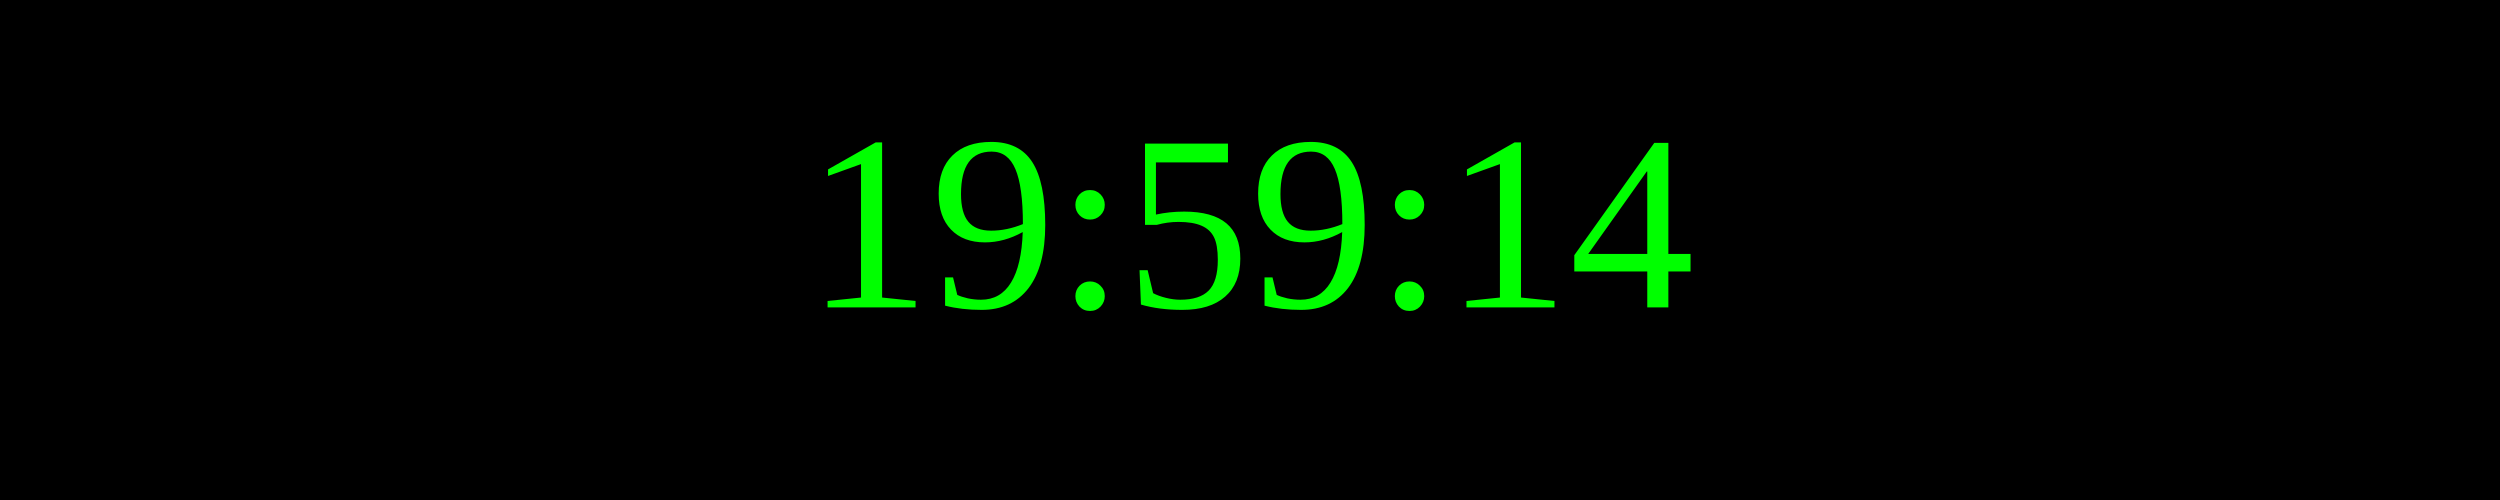
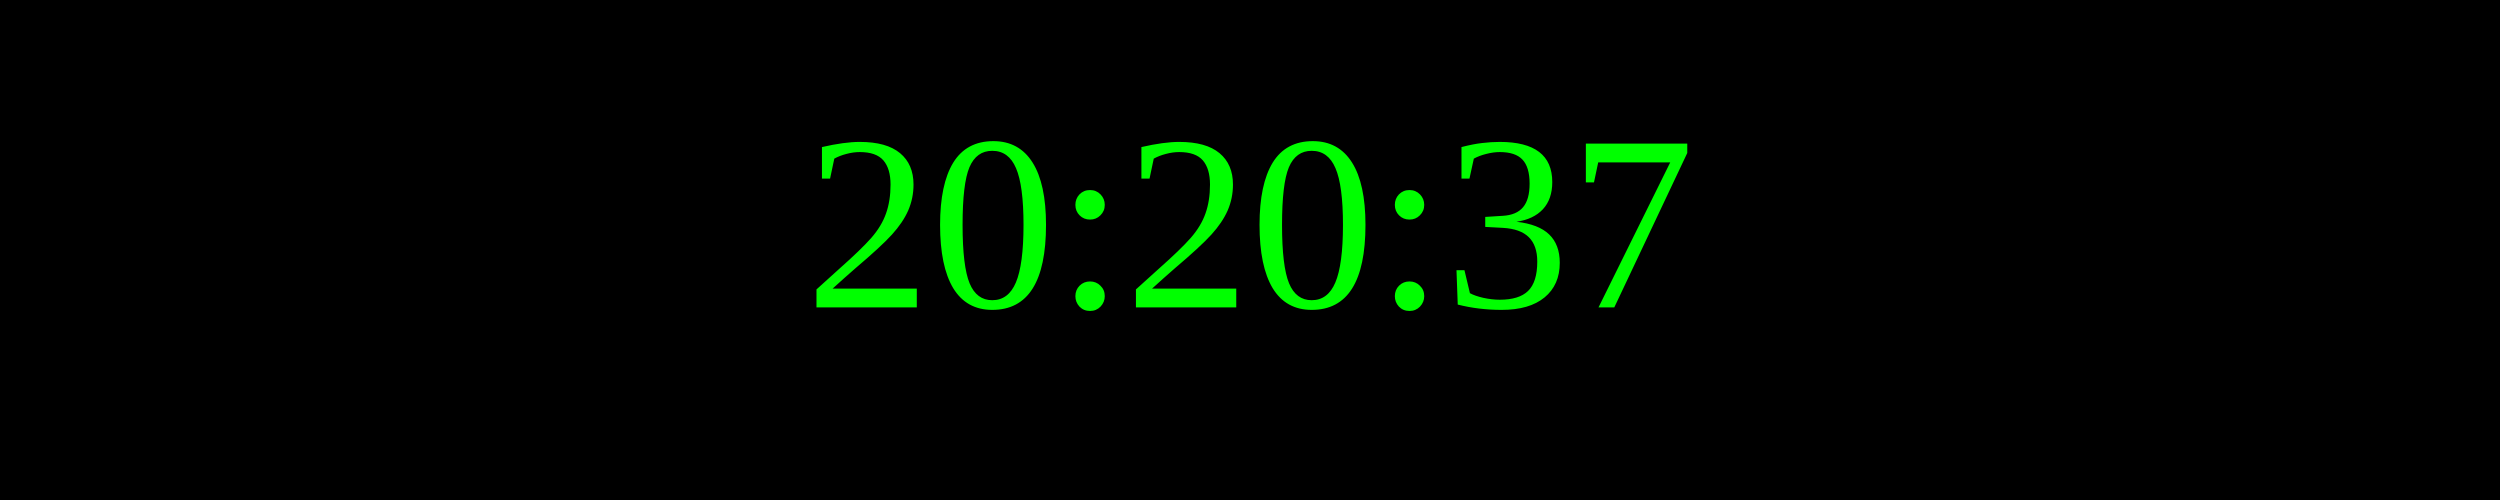
<svg xmlns="http://www.w3.org/2000/svg" width="250" height="50">
  <rect width="100%" height="100%" fill="black" />
  <text x="50%" y="50%" font-size="25" fill="lime" text-anchor="middle" dominant-baseline="middle">
- 19:59:14
+ 20:20:37
</text>
</svg>
